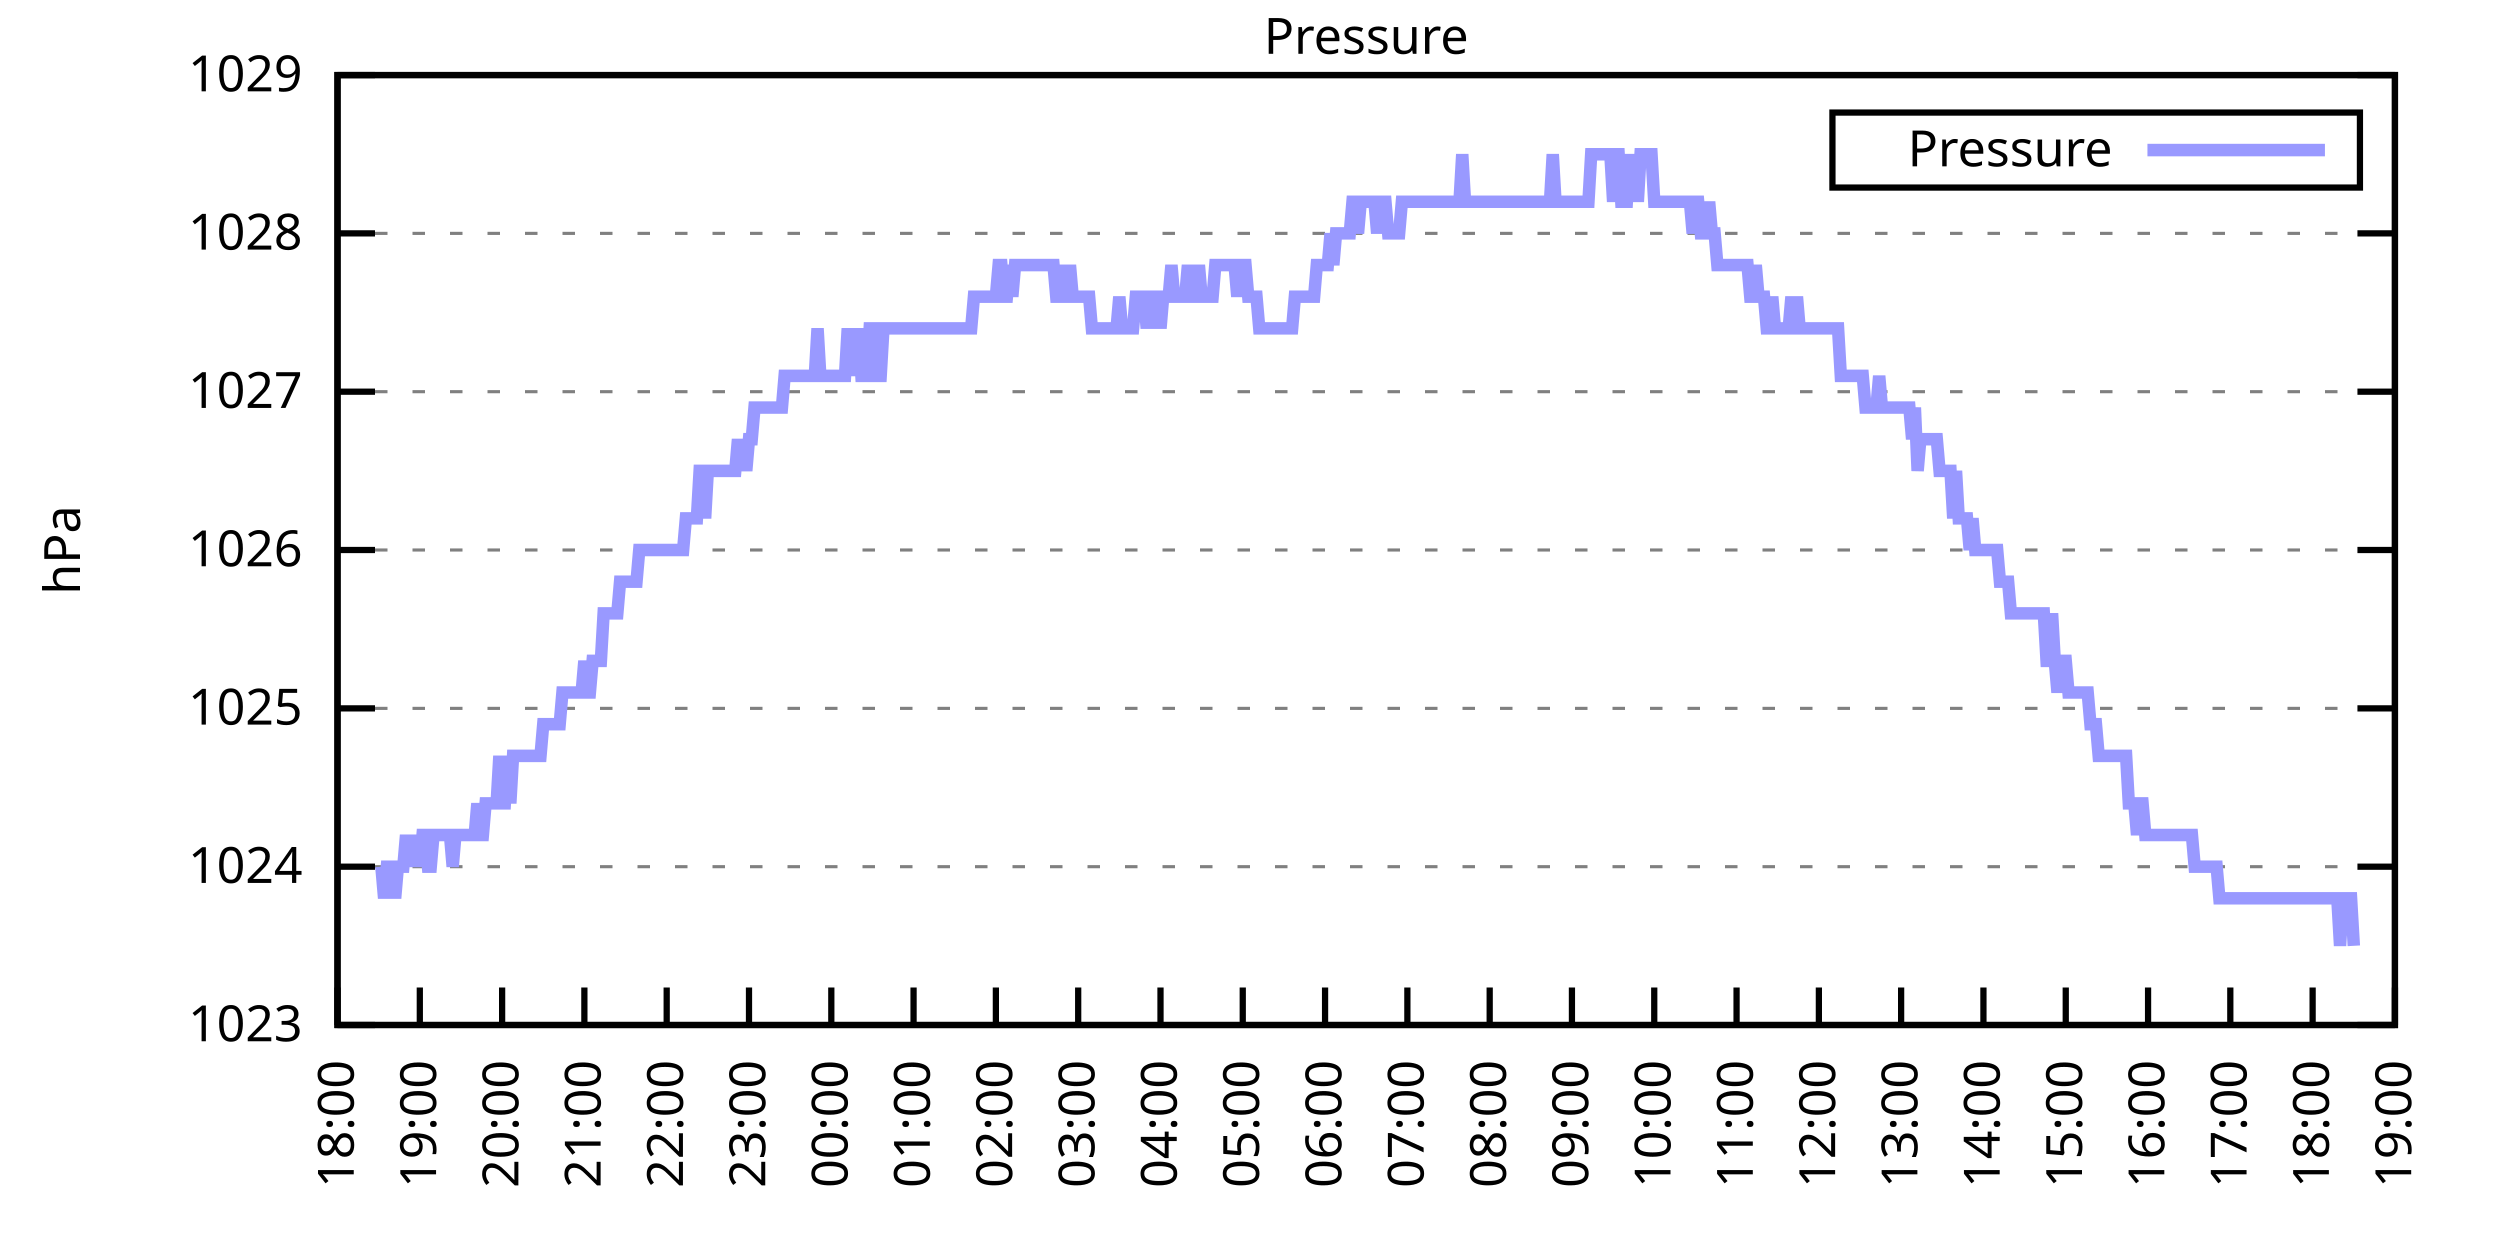
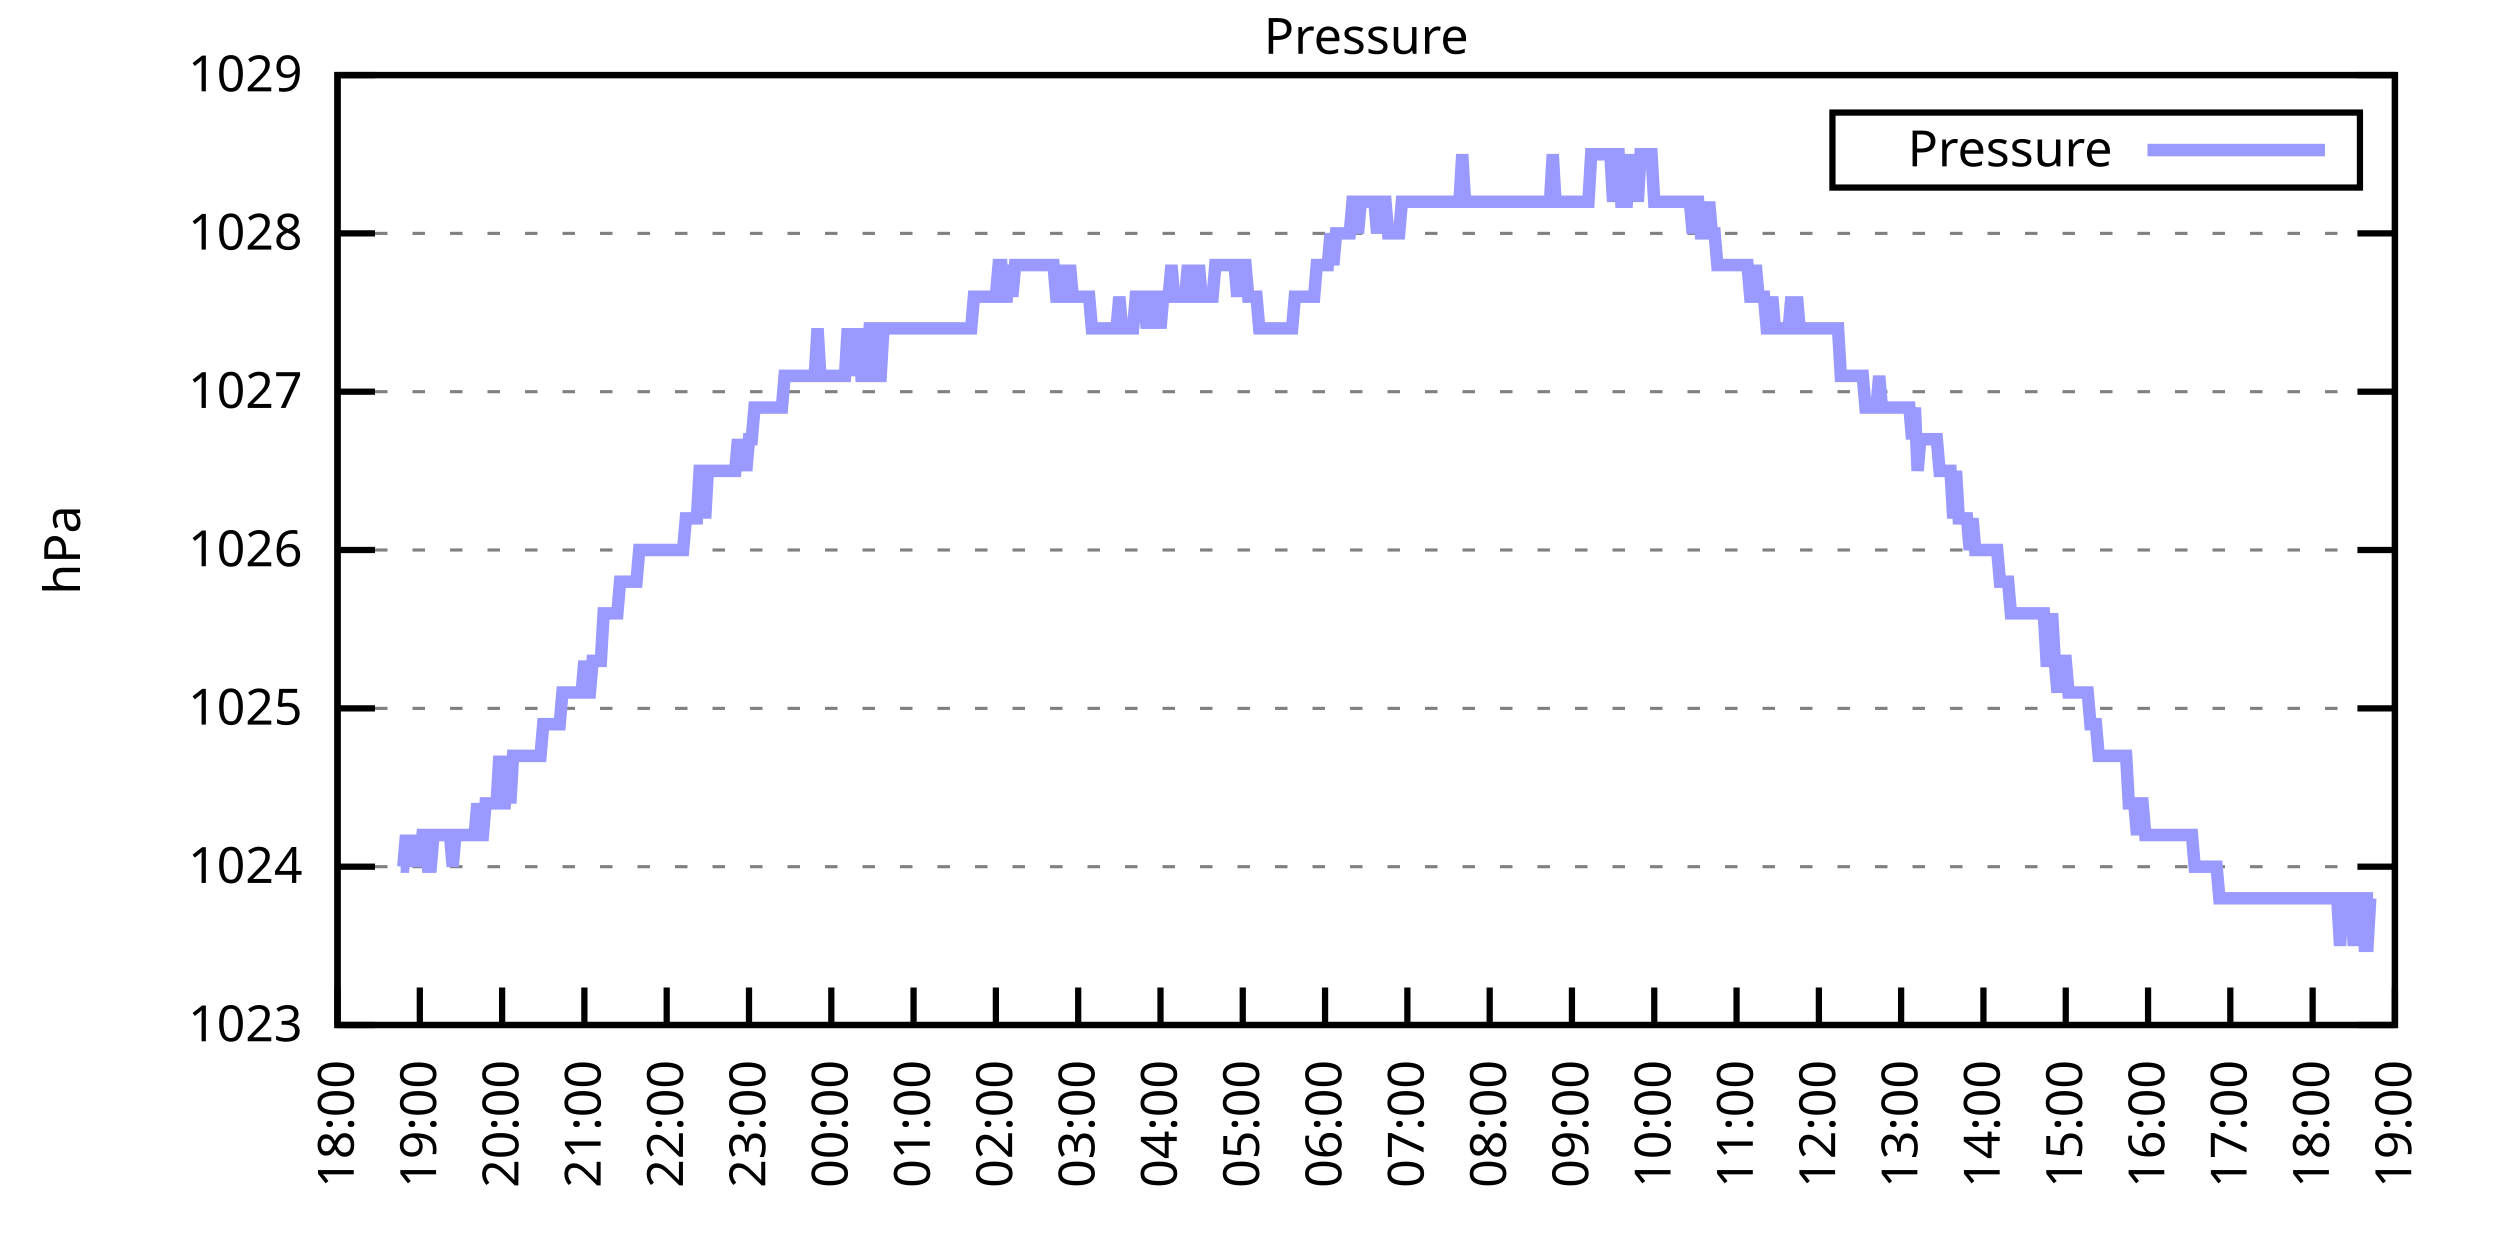
<svg xmlns="http://www.w3.org/2000/svg" xmlns:xlink="http://www.w3.org/1999/xlink" width="400" height="200" viewBox="0 0 400 200">
  <g id="gnuplot_canvas">
    <rect x="0" y="0" width="400" height="200" fill="none" />
    <defs>
      <circle id="gpDot" r="0.5" stroke-width="0.5" stroke="currentColor" />
      <path id="gpPt0" stroke-width="0.333" stroke="currentColor" d="M-1,0 h2 M0,-1 v2" />
      <path id="gpPt1" stroke-width="0.333" stroke="currentColor" d="M-1,-1 L1,1 M1,-1 L-1,1" />
      <path id="gpPt2" stroke-width="0.333" stroke="currentColor" d="M-1,0 L1,0 M0,-1 L0,1 M-1,-1 L1,1 M-1,1 L1,-1" />
      <rect id="gpPt3" stroke-width="0.333" stroke="currentColor" x="-1" y="-1" width="2" height="2" />
      <rect id="gpPt4" stroke-width="0.333" stroke="currentColor" fill="currentColor" x="-1" y="-1" width="2" height="2" />
      <circle id="gpPt5" stroke-width="0.333" stroke="currentColor" cx="0" cy="0" r="1" />
      <use xlink:href="#gpPt5" id="gpPt6" fill="currentColor" stroke="none" />
      <path id="gpPt7" stroke-width="0.333" stroke="currentColor" d="M0,-1.33 L-1.33,0.67 L1.33,0.67 z" />
      <use xlink:href="#gpPt7" id="gpPt8" fill="currentColor" stroke="none" />
      <use xlink:href="#gpPt7" id="gpPt9" stroke="currentColor" transform="rotate(180)" />
      <use xlink:href="#gpPt9" id="gpPt10" fill="currentColor" stroke="none" />
      <use xlink:href="#gpPt3" id="gpPt11" stroke="currentColor" transform="rotate(45)" />
      <use xlink:href="#gpPt11" id="gpPt12" fill="currentColor" stroke="none" />
      <path id="gpPt13" stroke-width="0.333" stroke="currentColor" d="M0,1.330 L1.265,0.411 L0.782,-1.067 L-0.782,-1.076 L-1.265,0.411 z" />
      <use xlink:href="#gpPt13" id="gpPt14" fill="currentColor" stroke="none" />
      <filter id="textbox" filterUnits="objectBoundingBox" x="0" y="0" height="1" width="1">
        <feFlood flood-color="white" flood-opacity="1" result="bgnd" />
        <feComposite in="SourceGraphic" in2="bgnd" operator="atop" />
      </filter>
      <filter id="greybox" filterUnits="objectBoundingBox" x="0" y="0" height="1" width="1">
        <feFlood flood-color="lightgrey" flood-opacity="1" result="grey" />
        <feComposite in="SourceGraphic" in2="grey" operator="atop" />
      </filter>
    </defs>
    <g fill="none" color="white" stroke="currentColor" stroke-width="1.00" stroke-linecap="butt" stroke-linejoin="miter">
</g>
    <g fill="none" color="black" stroke="currentColor" stroke-width="1.00" stroke-linecap="butt" stroke-linejoin="miter">
      <g stroke="none" shape-rendering="crispEdges">
        <polygon fill="rgb(255, 255, 255)" points="54.00,164.00 383.18,164.00 383.18,12.02 54.00,12.02 " />
      </g>
    </g>
    <g fill="none" color="black" stroke="currentColor" stroke-width="1.00" stroke-linecap="butt" stroke-linejoin="miter">
</g>
    <g fill="none" color="black" stroke="black" stroke-width="0.50" stroke-linecap="butt" stroke-linejoin="miter">
</g>
    <g fill="none" color="gray" stroke="currentColor" stroke-width="0.50" stroke-linecap="butt" stroke-linejoin="miter">
      <path stroke="gray" stroke-dasharray="2,4" class="gridline" d="M54.00,164.00 L383.19,164.00  " />
    </g>
    <g fill="none" color="gray" stroke="gray" stroke-width="1.00" stroke-linecap="butt" stroke-linejoin="miter">
</g>
    <g fill="none" color="black" stroke="currentColor" stroke-width="1.00" stroke-linecap="butt" stroke-linejoin="miter">
      <path stroke="black" d="M54.00,164.00 L60.00,164.00 M383.19,164.00 L377.19,164.00  " />
      <g transform="translate(48.40,166.60)" stroke="none" fill="black" font-family="Sans" font-size="8.00" text-anchor="end">
        <text>
          <tspan font-family="Sans"> 1023</tspan>
        </text>
      </g>
    </g>
    <g fill="none" color="black" stroke="currentColor" stroke-width="1.00" stroke-linecap="butt" stroke-linejoin="miter">
</g>
    <g fill="none" color="black" stroke="black" stroke-width="0.50" stroke-linecap="butt" stroke-linejoin="miter">
</g>
    <g fill="none" color="gray" stroke="currentColor" stroke-width="0.50" stroke-linecap="butt" stroke-linejoin="miter">
      <path stroke="gray" stroke-dasharray="2,4" class="gridline" d="M54.00,138.67 L383.19,138.67  " />
    </g>
    <g fill="none" color="gray" stroke="gray" stroke-width="1.00" stroke-linecap="butt" stroke-linejoin="miter">
</g>
    <g fill="none" color="black" stroke="currentColor" stroke-width="1.00" stroke-linecap="butt" stroke-linejoin="miter">
      <path stroke="black" d="M54.00,138.67 L60.00,138.67 M383.19,138.67 L377.19,138.67  " />
      <g transform="translate(48.40,141.27)" stroke="none" fill="black" font-family="Sans" font-size="8.00" text-anchor="end">
        <text>
          <tspan font-family="Sans"> 1024</tspan>
        </text>
      </g>
    </g>
    <g fill="none" color="black" stroke="currentColor" stroke-width="1.00" stroke-linecap="butt" stroke-linejoin="miter">
</g>
    <g fill="none" color="black" stroke="black" stroke-width="0.50" stroke-linecap="butt" stroke-linejoin="miter">
</g>
    <g fill="none" color="gray" stroke="currentColor" stroke-width="0.50" stroke-linecap="butt" stroke-linejoin="miter">
      <path stroke="gray" stroke-dasharray="2,4" class="gridline" d="M54.00,113.34 L383.19,113.34  " />
    </g>
    <g fill="none" color="gray" stroke="gray" stroke-width="1.00" stroke-linecap="butt" stroke-linejoin="miter">
</g>
    <g fill="none" color="black" stroke="currentColor" stroke-width="1.00" stroke-linecap="butt" stroke-linejoin="miter">
      <path stroke="black" d="M54.00,113.34 L60.00,113.34 M383.19,113.34 L377.19,113.34  " />
      <g transform="translate(48.40,115.94)" stroke="none" fill="black" font-family="Sans" font-size="8.00" text-anchor="end">
        <text>
          <tspan font-family="Sans"> 1025</tspan>
        </text>
      </g>
    </g>
    <g fill="none" color="black" stroke="currentColor" stroke-width="1.00" stroke-linecap="butt" stroke-linejoin="miter">
</g>
    <g fill="none" color="black" stroke="black" stroke-width="0.50" stroke-linecap="butt" stroke-linejoin="miter">
</g>
    <g fill="none" color="gray" stroke="currentColor" stroke-width="0.50" stroke-linecap="butt" stroke-linejoin="miter">
      <path stroke="gray" stroke-dasharray="2,4" class="gridline" d="M54.00,88.00 L383.19,88.00  " />
    </g>
    <g fill="none" color="gray" stroke="gray" stroke-width="1.00" stroke-linecap="butt" stroke-linejoin="miter">
</g>
    <g fill="none" color="black" stroke="currentColor" stroke-width="1.00" stroke-linecap="butt" stroke-linejoin="miter">
      <path stroke="black" d="M54.00,88.00 L60.00,88.00 M383.19,88.00 L377.19,88.00  " />
      <g transform="translate(48.40,90.60)" stroke="none" fill="black" font-family="Sans" font-size="8.00" text-anchor="end">
        <text>
          <tspan font-family="Sans"> 1026</tspan>
        </text>
      </g>
    </g>
    <g fill="none" color="black" stroke="currentColor" stroke-width="1.00" stroke-linecap="butt" stroke-linejoin="miter">
</g>
    <g fill="none" color="black" stroke="black" stroke-width="0.50" stroke-linecap="butt" stroke-linejoin="miter">
</g>
    <g fill="none" color="gray" stroke="currentColor" stroke-width="0.50" stroke-linecap="butt" stroke-linejoin="miter">
      <path stroke="gray" stroke-dasharray="2,4" class="gridline" d="M54.00,62.67 L383.19,62.67  " />
    </g>
    <g fill="none" color="gray" stroke="gray" stroke-width="1.00" stroke-linecap="butt" stroke-linejoin="miter">
</g>
    <g fill="none" color="black" stroke="currentColor" stroke-width="1.00" stroke-linecap="butt" stroke-linejoin="miter">
      <path stroke="black" d="M54.00,62.67 L60.00,62.67 M383.19,62.67 L377.19,62.67  " />
      <g transform="translate(48.40,65.27)" stroke="none" fill="black" font-family="Sans" font-size="8.00" text-anchor="end">
        <text>
          <tspan font-family="Sans"> 1027</tspan>
        </text>
      </g>
    </g>
    <g fill="none" color="black" stroke="currentColor" stroke-width="1.00" stroke-linecap="butt" stroke-linejoin="miter">
</g>
    <g fill="none" color="black" stroke="black" stroke-width="0.50" stroke-linecap="butt" stroke-linejoin="miter">
</g>
    <g fill="none" color="gray" stroke="currentColor" stroke-width="0.50" stroke-linecap="butt" stroke-linejoin="miter">
      <path stroke="gray" stroke-dasharray="2,4" class="gridline" d="M54.00,37.34 L383.19,37.34  " />
    </g>
    <g fill="none" color="gray" stroke="gray" stroke-width="1.00" stroke-linecap="butt" stroke-linejoin="miter">
</g>
    <g fill="none" color="black" stroke="currentColor" stroke-width="1.00" stroke-linecap="butt" stroke-linejoin="miter">
      <path stroke="black" d="M54.00,37.34 L60.00,37.34 M383.19,37.34 L377.19,37.34  " />
      <g transform="translate(48.40,39.94)" stroke="none" fill="black" font-family="Sans" font-size="8.00" text-anchor="end">
        <text>
          <tspan font-family="Sans"> 1028</tspan>
        </text>
      </g>
    </g>
    <g fill="none" color="black" stroke="currentColor" stroke-width="1.00" stroke-linecap="butt" stroke-linejoin="miter">
</g>
    <g fill="none" color="black" stroke="black" stroke-width="0.50" stroke-linecap="butt" stroke-linejoin="miter">
</g>
    <g fill="none" color="gray" stroke="currentColor" stroke-width="0.50" stroke-linecap="butt" stroke-linejoin="miter">
      <path stroke="gray" stroke-dasharray="2,4" class="gridline" d="M54.00,12.01 L383.19,12.01  " />
    </g>
    <g fill="none" color="gray" stroke="gray" stroke-width="1.00" stroke-linecap="butt" stroke-linejoin="miter">
</g>
    <g fill="none" color="black" stroke="currentColor" stroke-width="1.00" stroke-linecap="butt" stroke-linejoin="miter">
      <path stroke="black" d="M54.00,12.01 L60.00,12.01 M383.19,12.01 L377.19,12.01  " />
      <g transform="translate(48.40,14.61)" stroke="none" fill="black" font-family="Sans" font-size="8.00" text-anchor="end">
        <text>
          <tspan font-family="Sans"> 1029</tspan>
        </text>
      </g>
    </g>
    <g fill="none" color="black" stroke="currentColor" stroke-width="1.00" stroke-linecap="butt" stroke-linejoin="miter">
      <path stroke="black" d="M54.00,164.00 L54.00,158.00  " />
      <g transform="translate(56.60,169.60) rotate(270.00)" stroke="none" fill="black" font-family="Sans" font-size="8.00" text-anchor="end">
        <text>
          <tspan font-family="Sans">18:00</tspan>
        </text>
      </g>
    </g>
    <g fill="none" color="black" stroke="currentColor" stroke-width="1.00" stroke-linecap="butt" stroke-linejoin="miter">
      <path stroke="black" d="M67.17,164.00 L67.17,158.00  " />
      <g transform="translate(69.77,169.60) rotate(270.00)" stroke="none" fill="black" font-family="Sans" font-size="8.00" text-anchor="end">
        <text>
          <tspan font-family="Sans">19:00</tspan>
        </text>
      </g>
    </g>
    <g fill="none" color="black" stroke="currentColor" stroke-width="1.00" stroke-linecap="butt" stroke-linejoin="miter">
      <path stroke="black" d="M80.34,164.00 L80.34,158.00  " />
      <g transform="translate(82.94,169.60) rotate(270.00)" stroke="none" fill="black" font-family="Sans" font-size="8.00" text-anchor="end">
        <text>
          <tspan font-family="Sans">20:00</tspan>
        </text>
      </g>
    </g>
    <g fill="none" color="black" stroke="currentColor" stroke-width="1.00" stroke-linecap="butt" stroke-linejoin="miter">
      <path stroke="black" d="M93.50,164.00 L93.50,158.00  " />
      <g transform="translate(96.10,169.60) rotate(270.00)" stroke="none" fill="black" font-family="Sans" font-size="8.00" text-anchor="end">
        <text>
          <tspan font-family="Sans">21:00</tspan>
        </text>
      </g>
    </g>
    <g fill="none" color="black" stroke="currentColor" stroke-width="1.00" stroke-linecap="butt" stroke-linejoin="miter">
      <path stroke="black" d="M106.67,164.00 L106.67,158.00  " />
      <g transform="translate(109.27,169.60) rotate(270.00)" stroke="none" fill="black" font-family="Sans" font-size="8.00" text-anchor="end">
        <text>
          <tspan font-family="Sans">22:00</tspan>
        </text>
      </g>
    </g>
    <g fill="none" color="black" stroke="currentColor" stroke-width="1.00" stroke-linecap="butt" stroke-linejoin="miter">
      <path stroke="black" d="M119.84,164.00 L119.84,158.00  " />
      <g transform="translate(122.44,169.60) rotate(270.00)" stroke="none" fill="black" font-family="Sans" font-size="8.00" text-anchor="end">
        <text>
          <tspan font-family="Sans">23:00</tspan>
        </text>
      </g>
    </g>
    <g fill="none" color="black" stroke="currentColor" stroke-width="1.00" stroke-linecap="butt" stroke-linejoin="miter">
      <path stroke="black" d="M133.01,164.00 L133.01,158.00  " />
      <g transform="translate(135.61,169.60) rotate(270.00)" stroke="none" fill="black" font-family="Sans" font-size="8.00" text-anchor="end">
        <text>
          <tspan font-family="Sans">00:00</tspan>
        </text>
      </g>
    </g>
    <g fill="none" color="black" stroke="currentColor" stroke-width="1.00" stroke-linecap="butt" stroke-linejoin="miter">
      <path stroke="black" d="M146.17,164.00 L146.17,158.00  " />
      <g transform="translate(148.77,169.60) rotate(270.00)" stroke="none" fill="black" font-family="Sans" font-size="8.00" text-anchor="end">
        <text>
          <tspan font-family="Sans">01:00</tspan>
        </text>
      </g>
    </g>
    <g fill="none" color="black" stroke="currentColor" stroke-width="1.00" stroke-linecap="butt" stroke-linejoin="miter">
      <path stroke="black" d="M159.34,164.00 L159.34,158.00  " />
      <g transform="translate(161.94,169.60) rotate(270.00)" stroke="none" fill="black" font-family="Sans" font-size="8.00" text-anchor="end">
        <text>
          <tspan font-family="Sans">02:00</tspan>
        </text>
      </g>
    </g>
    <g fill="none" color="black" stroke="currentColor" stroke-width="1.00" stroke-linecap="butt" stroke-linejoin="miter">
      <path stroke="black" d="M172.51,164.00 L172.51,158.00  " />
      <g transform="translate(175.11,169.60) rotate(270.00)" stroke="none" fill="black" font-family="Sans" font-size="8.00" text-anchor="end">
        <text>
          <tspan font-family="Sans">03:00</tspan>
        </text>
      </g>
    </g>
    <g fill="none" color="black" stroke="currentColor" stroke-width="1.00" stroke-linecap="butt" stroke-linejoin="miter">
      <path stroke="black" d="M185.68,164.00 L185.68,158.00  " />
      <g transform="translate(188.28,169.60) rotate(270.00)" stroke="none" fill="black" font-family="Sans" font-size="8.00" text-anchor="end">
        <text>
          <tspan font-family="Sans">04:00</tspan>
        </text>
      </g>
    </g>
    <g fill="none" color="black" stroke="currentColor" stroke-width="1.00" stroke-linecap="butt" stroke-linejoin="miter">
      <path stroke="black" d="M198.84,164.00 L198.84,158.00  " />
      <g transform="translate(201.44,169.60) rotate(270.00)" stroke="none" fill="black" font-family="Sans" font-size="8.00" text-anchor="end">
        <text>
          <tspan font-family="Sans">05:00</tspan>
        </text>
      </g>
    </g>
    <g fill="none" color="black" stroke="currentColor" stroke-width="1.00" stroke-linecap="butt" stroke-linejoin="miter">
      <path stroke="black" d="M212.01,164.00 L212.01,158.00  " />
      <g transform="translate(214.61,169.60) rotate(270.00)" stroke="none" fill="black" font-family="Sans" font-size="8.00" text-anchor="end">
        <text>
          <tspan font-family="Sans">06:00</tspan>
        </text>
      </g>
    </g>
    <g fill="none" color="black" stroke="currentColor" stroke-width="1.00" stroke-linecap="butt" stroke-linejoin="miter">
      <path stroke="black" d="M225.18,164.00 L225.18,158.00  " />
      <g transform="translate(227.78,169.60) rotate(270.00)" stroke="none" fill="black" font-family="Sans" font-size="8.00" text-anchor="end">
        <text>
          <tspan font-family="Sans">07:00</tspan>
        </text>
      </g>
    </g>
    <g fill="none" color="black" stroke="currentColor" stroke-width="1.00" stroke-linecap="butt" stroke-linejoin="miter">
      <path stroke="black" d="M238.35,164.00 L238.35,158.00  " />
      <g transform="translate(240.95,169.60) rotate(270.00)" stroke="none" fill="black" font-family="Sans" font-size="8.00" text-anchor="end">
        <text>
          <tspan font-family="Sans">08:00</tspan>
        </text>
      </g>
    </g>
    <g fill="none" color="black" stroke="currentColor" stroke-width="1.00" stroke-linecap="butt" stroke-linejoin="miter">
      <path stroke="black" d="M251.51,164.00 L251.51,158.00  " />
      <g transform="translate(254.11,169.60) rotate(270.00)" stroke="none" fill="black" font-family="Sans" font-size="8.00" text-anchor="end">
        <text>
          <tspan font-family="Sans">09:00</tspan>
        </text>
      </g>
    </g>
    <g fill="none" color="black" stroke="currentColor" stroke-width="1.00" stroke-linecap="butt" stroke-linejoin="miter">
      <path stroke="black" d="M264.68,164.00 L264.68,158.00  " />
      <g transform="translate(267.28,169.60) rotate(270.00)" stroke="none" fill="black" font-family="Sans" font-size="8.00" text-anchor="end">
        <text>
          <tspan font-family="Sans">10:00</tspan>
        </text>
      </g>
    </g>
    <g fill="none" color="black" stroke="currentColor" stroke-width="1.00" stroke-linecap="butt" stroke-linejoin="miter">
      <path stroke="black" d="M277.85,164.00 L277.85,158.00  " />
      <g transform="translate(280.45,169.60) rotate(270.00)" stroke="none" fill="black" font-family="Sans" font-size="8.00" text-anchor="end">
        <text>
          <tspan font-family="Sans">11:00</tspan>
        </text>
      </g>
    </g>
    <g fill="none" color="black" stroke="currentColor" stroke-width="1.00" stroke-linecap="butt" stroke-linejoin="miter">
      <path stroke="black" d="M291.02,164.00 L291.02,158.00  " />
      <g transform="translate(293.62,169.60) rotate(270.00)" stroke="none" fill="black" font-family="Sans" font-size="8.00" text-anchor="end">
        <text>
          <tspan font-family="Sans">12:00</tspan>
        </text>
      </g>
    </g>
    <g fill="none" color="black" stroke="currentColor" stroke-width="1.00" stroke-linecap="butt" stroke-linejoin="miter">
      <path stroke="black" d="M304.18,164.00 L304.18,158.00  " />
      <g transform="translate(306.78,169.60) rotate(270.00)" stroke="none" fill="black" font-family="Sans" font-size="8.00" text-anchor="end">
        <text>
          <tspan font-family="Sans">13:00</tspan>
        </text>
      </g>
    </g>
    <g fill="none" color="black" stroke="currentColor" stroke-width="1.00" stroke-linecap="butt" stroke-linejoin="miter">
      <path stroke="black" d="M317.35,164.00 L317.35,158.00  " />
      <g transform="translate(319.95,169.60) rotate(270.00)" stroke="none" fill="black" font-family="Sans" font-size="8.00" text-anchor="end">
        <text>
          <tspan font-family="Sans">14:00</tspan>
        </text>
      </g>
    </g>
    <g fill="none" color="black" stroke="currentColor" stroke-width="1.00" stroke-linecap="butt" stroke-linejoin="miter">
      <path stroke="black" d="M330.52,164.00 L330.52,158.00  " />
      <g transform="translate(333.12,169.60) rotate(270.00)" stroke="none" fill="black" font-family="Sans" font-size="8.00" text-anchor="end">
        <text>
          <tspan font-family="Sans">15:00</tspan>
        </text>
      </g>
    </g>
    <g fill="none" color="black" stroke="currentColor" stroke-width="1.00" stroke-linecap="butt" stroke-linejoin="miter">
      <path stroke="black" d="M343.69,164.00 L343.69,158.00  " />
      <g transform="translate(346.29,169.60) rotate(270.00)" stroke="none" fill="black" font-family="Sans" font-size="8.00" text-anchor="end">
        <text>
          <tspan font-family="Sans">16:00</tspan>
        </text>
      </g>
    </g>
    <g fill="none" color="black" stroke="currentColor" stroke-width="1.00" stroke-linecap="butt" stroke-linejoin="miter">
      <path stroke="black" d="M356.85,164.00 L356.85,158.00  " />
      <g transform="translate(359.45,169.60) rotate(270.00)" stroke="none" fill="black" font-family="Sans" font-size="8.00" text-anchor="end">
        <text>
          <tspan font-family="Sans">17:00</tspan>
        </text>
      </g>
    </g>
    <g fill="none" color="black" stroke="currentColor" stroke-width="1.00" stroke-linecap="butt" stroke-linejoin="miter">
      <path stroke="black" d="M370.02,164.00 L370.02,158.00  " />
      <g transform="translate(372.62,169.60) rotate(270.00)" stroke="none" fill="black" font-family="Sans" font-size="8.00" text-anchor="end">
        <text>
          <tspan font-family="Sans">18:00</tspan>
        </text>
      </g>
    </g>
    <g fill="none" color="black" stroke="currentColor" stroke-width="1.00" stroke-linecap="butt" stroke-linejoin="miter">
      <path stroke="black" d="M383.19,164.00 L383.19,158.00  " />
      <g transform="translate(385.79,169.60) rotate(270.00)" stroke="none" fill="black" font-family="Sans" font-size="8.00" text-anchor="end">
        <text>
          <tspan font-family="Sans">19:00</tspan>
        </text>
      </g>
    </g>
    <g fill="none" color="black" stroke="currentColor" stroke-width="1.00" stroke-linecap="butt" stroke-linejoin="miter">
</g>
    <g fill="none" color="black" stroke="currentColor" stroke-width="1.00" stroke-linecap="butt" stroke-linejoin="miter">
      <path stroke="black" d="M54.00,12.01 L54.00,164.00 L383.19,164.00 L383.19,12.01 L54.00,12.01 Z  " />
    </g>
    <g fill="none" color="black" stroke="currentColor" stroke-width="1.00" stroke-linecap="butt" stroke-linejoin="miter">
</g>
    <g fill="none" color="black" stroke="currentColor" stroke-width="1.00" stroke-linecap="butt" stroke-linejoin="miter">
      <path stroke="black" d="M293.19,30.01 L293.19,18.01 L377.59,18.01 L377.59,30.01 L293.19,30.01 Z  " />
    </g>
    <g id="Pressure_plot_1">
      <g fill="none" color="white" stroke="black" stroke-width="2.00" stroke-linecap="butt" stroke-linejoin="miter">
</g>
      <g fill="none" color="black" stroke="currentColor" stroke-width="2.00" stroke-linecap="butt" stroke-linejoin="miter">
        <g transform="translate(337.99,26.61)" stroke="none" fill="black" font-family="Sans" font-size="8.00" text-anchor="end">
          <text>
            <tspan font-family="Sans">Pressure</tspan>
          </text>
        </g>
      </g>
      <g fill="none" color="black" stroke="currentColor" stroke-width="2.00" stroke-linecap="butt" stroke-linejoin="miter">
-         <path stroke="rgb(153, 153, 255)" d="M343.59,24.01 L371.99,24.01 M61.02,138.67 L61.46,143.73 L61.90,138.67 L62.34,138.67 L62.78,138.67 L63.22,143.73   L63.66,138.67 L64.10,138.67 L64.53,138.67 L64.97,133.60 L65.41,138.67 L65.85,133.60 L66.29,138.67 L66.73,133.60   L67.17,138.67 L67.61,133.60 L68.05,133.60 L68.48,138.67 L68.92,138.67 L69.36,133.60 L69.80,133.60 L70.24,133.60   L70.68,133.60 L71.12,133.60 L72.00,133.60 L72.43,138.67 L72.87,133.60 L73.31,133.60 L73.75,133.60 L74.19,133.60   L74.63,133.60 L75.07,133.60 L75.51,133.60 L75.95,133.60 L76.38,128.54 L76.82,133.60 L77.26,133.60 L77.70,128.54   L78.14,128.54 L78.58,128.54 L79.02,128.54 L79.46,128.54 L79.90,120.94 L80.34,128.54 L80.77,128.54 L81.21,120.94   L81.65,128.54 L82.09,120.94 L82.53,120.94 L82.97,120.94 L83.41,120.94 L83.85,120.94 L84.29,120.94 L84.72,120.94   L85.16,120.94 L85.60,120.94 L86.04,120.94 L86.48,120.94 L86.92,115.87 L87.36,115.87 L87.80,115.87 L88.24,115.87   L88.67,115.87 L89.11,115.87 L89.55,115.87 L89.99,110.80 L90.43,110.80 L90.87,110.80 L91.31,110.80 L91.75,110.80   L92.19,110.80 L92.62,110.80 L93.06,110.80 L93.50,105.74 L93.94,110.80 L94.38,110.80 L94.82,105.74 L95.26,105.74   L95.70,105.74 L96.14,105.74 L96.58,98.14 L97.01,98.14 L97.45,98.14 L97.89,98.14 L98.33,98.14 L98.77,98.14   L99.21,93.07 L99.65,93.07 L100.09,93.07 L100.53,93.07 L100.96,93.07 L101.40,93.07 L101.84,93.07 L102.28,88.00   L102.72,88.00 L103.16,88.00 L103.60,88.00 L104.04,88.00 L104.48,88.00 L104.91,88.00 L105.35,88.00 L105.79,88.00   L106.23,88.00 L106.67,88.00 L107.11,88.00 L107.55,88.00 L107.99,88.00 L108.43,88.00 L108.87,88.00 L109.30,88.00   L109.74,82.94 L110.18,82.94 L110.62,82.94 L111.06,82.94 L111.50,82.94 L111.94,75.34 L112.38,75.34 L112.82,82.94   L113.25,75.34 L113.69,75.34 L114.13,75.34 L114.57,75.34 L115.01,75.34 L115.45,75.34 L115.89,75.34 L116.33,75.34   L116.77,75.34 L117.20,75.34 L117.64,75.34 L118.08,70.27 L118.52,75.34 L118.96,70.27 L119.40,75.34 L119.84,70.27   L120.28,70.27 L120.72,65.21 L121.15,65.21 L121.59,65.21 L122.03,65.21 L122.47,65.21 L122.91,65.21 L123.35,65.21   L123.79,65.21 L124.23,65.21 L124.67,65.21 L125.11,65.21 L125.54,60.14 L125.98,60.14 L126.42,60.14 L126.86,60.14   L127.30,60.14 L127.74,60.14 L128.18,60.14 L128.62,60.14 L129.06,60.14 L129.49,60.14 L129.93,60.14 L130.37,60.14   L130.81,52.54 L131.25,60.14 L131.69,60.14 L132.13,60.14 L132.57,60.14 L133.01,60.14 L133.44,60.14 L133.88,60.14   L134.32,60.14 L134.76,60.14 L135.20,60.14 L135.64,52.54 L136.08,60.14 L136.52,52.54 L136.96,60.14 L137.39,52.54   L137.83,60.14 L138.27,60.14 L138.71,60.14 L139.15,52.54 L139.59,52.54 L140.03,52.54 L140.47,60.14 L140.91,60.14   L141.35,52.54 L141.78,52.54 L142.22,52.54 L142.66,52.54 L143.10,52.54 L143.54,52.54 L143.98,52.54 L144.42,52.54   L144.86,52.54 L145.30,52.54 L145.73,52.54 L146.17,52.54 L146.61,52.54 L147.05,52.54 L147.49,52.54 L147.93,52.54   L148.37,52.54 L148.81,52.54 L149.25,52.54 L149.68,52.54 L150.12,52.54 L150.56,52.54 L151.00,52.54 L151.44,52.54   L151.88,52.54 L152.32,52.54 L152.76,52.54 L153.20,52.54 L153.63,52.54 L154.07,52.54 L154.51,52.54 L154.95,52.54   L155.39,52.54 L155.83,47.47 L156.27,47.47 L156.71,47.47 L157.15,47.47 L157.59,47.47 L158.02,47.47 L158.46,47.47   L158.90,47.47 L159.34,47.47 L159.78,42.41 L160.22,42.41 L160.66,47.47 L161.10,47.47 L161.54,42.41 L161.97,47.47   L162.41,42.41 L162.85,42.41 L163.29,42.41 L163.73,42.41 L164.17,42.41 L164.61,42.41 L165.05,42.41 L165.49,42.41   L165.92,42.41 L166.36,42.41 L166.80,42.41 L167.24,42.41 L167.68,42.41 L168.12,42.41 L168.56,42.41 L169.00,47.47   L169.44,47.47 L169.87,42.41 L170.31,47.47 L170.75,47.47 L171.19,42.41 L171.63,47.47 L172.07,47.47 L172.51,47.47   L172.95,47.47 L173.39,47.47 L173.83,47.47 L174.26,47.47 L174.70,52.54 L175.14,52.54 L175.58,52.54 L176.02,52.54   L176.46,52.54 L176.90,52.54 L177.34,52.54 L177.78,52.54 L178.21,52.54 L178.65,52.54 L179.09,47.47 L179.53,52.54   L179.97,52.54 L180.41,52.54 L180.85,52.54 L181.29,52.54 L181.73,47.47 L182.16,47.47 L182.60,47.47 L183.04,47.47   L183.48,52.54 L183.92,47.47 L184.36,52.54 L184.80,47.47 L185.24,47.47 L185.68,52.54 L186.11,47.47 L186.55,47.47   L186.99,47.47 L187.43,42.41 L187.87,47.47 L188.31,47.47 L188.75,47.47 L189.19,47.47 L189.63,47.47 L190.07,42.41   L190.50,47.47 L190.94,47.47 L191.38,47.47 L191.82,42.41 L192.26,47.47 L192.70,47.47 L193.14,47.47 L193.58,47.47   L194.02,47.47 L194.45,42.41 L194.89,42.41 L195.33,42.41 L195.77,42.41 L196.21,42.41 L196.65,42.41 L197.09,42.41   L197.53,42.41 L197.97,47.47 L198.40,42.41 L198.84,42.41 L199.28,42.41 L199.72,47.47 L200.16,47.47 L200.60,47.47   L201.04,47.47 L201.48,52.54 L201.92,52.54 L202.35,52.54 L202.79,52.54 L203.23,52.54 L203.67,52.54 L204.11,52.54   L204.55,52.54 L204.99,52.54 L205.43,52.54 L205.87,52.54 L206.31,52.54 L206.74,52.54 L207.18,47.47 L207.62,47.47   L208.06,47.47 L208.50,47.47 L208.94,47.47 L209.38,47.47 L209.82,47.47 L210.26,47.47 L210.69,42.41 L211.13,42.41   L211.57,42.41 L212.01,42.41 L212.45,42.41 L212.89,37.34 L213.33,42.41 L213.77,37.34 L214.21,37.34 L214.64,37.34   L215.08,37.34 L215.52,37.34 L215.96,37.34 L216.40,32.28 L216.84,32.28 L217.28,37.34 L217.72,32.28 L218.16,32.28   L218.60,32.28 L219.03,32.28 L219.47,32.28 L219.91,32.28 L220.35,37.34 L220.79,32.28 L221.23,32.28 L221.67,32.28   L222.11,37.34 L222.55,37.34 L222.98,37.34 L223.42,37.34 L223.86,37.34 L224.30,32.28 L224.74,32.28 L225.18,32.28   L225.62,32.28 L226.06,32.28 L226.50,32.28 L226.93,32.28 L227.37,32.28 L227.81,32.28 L228.25,32.28 L228.69,32.28   L229.13,32.28 L229.57,32.28 L230.01,32.28 L230.45,32.28 L230.88,32.28 L231.32,32.28 L231.76,32.28 L232.20,32.28   L232.64,32.28 L233.08,32.28 L233.52,32.28 L233.96,24.68 L234.40,32.28 L234.84,32.28 L235.27,32.28 L235.71,32.28   L236.15,32.28 L236.59,32.28 L237.03,32.28 L237.47,32.28 L237.91,32.28 L238.35,32.28 L238.79,32.28 L239.22,32.28   L239.66,32.28 L240.10,32.28 L240.54,32.28 L240.98,32.28 L241.42,32.28 L241.86,32.28 L242.30,32.28 L242.74,32.28   L243.17,32.28 L243.61,32.28 L244.05,32.28 L244.49,32.28 L244.93,32.28 L245.37,32.28 L245.81,32.28 L246.25,32.28   L246.69,32.28 L247.12,32.28 L247.56,32.28 L248.00,32.28 L248.44,24.68 L248.88,32.28 L249.32,32.28 L249.76,32.28   L250.20,32.28 L250.64,32.28 L251.08,32.28 L251.51,32.28 L251.95,32.28 L252.39,32.28 L252.83,32.28 L253.27,32.28   L253.71,32.28 L254.15,32.28 L254.59,24.68 L255.03,24.68 L255.46,24.68 L255.90,24.68 L256.34,24.68 L256.78,24.68   L257.22,24.68 L257.66,24.68 L258.10,32.28 L258.54,24.68 L258.98,24.68 L259.41,32.28 L259.85,32.28 L260.29,32.28   L260.73,24.68 L261.17,32.28 L261.61,24.68 L262.05,32.28 L262.49,24.68 L262.93,24.68 L263.36,24.68 L263.80,24.68   L264.24,24.68 L264.68,32.28 L265.12,32.28 L265.56,32.28 L266.00,32.28 L266.44,32.28 L266.88,32.28 L267.32,32.28   L267.75,32.28 L268.19,32.28 L268.63,32.28 L269.07,32.28 L269.51,32.28 L269.95,32.28 L270.39,32.28 L270.83,37.34   L271.27,32.28 L271.70,32.28 L272.14,37.34 L272.58,37.34 L273.02,37.34 L273.46,32.28 L273.90,37.34 L274.34,37.34   L274.78,42.41 L275.22,42.41 L275.65,42.41 L276.09,42.41 L276.53,42.41 L276.97,42.41 L277.41,42.41 L277.85,42.41   L278.29,42.41 L278.73,42.41 L279.17,42.41 L279.60,42.41 L280.04,47.47 L280.48,47.47 L280.92,42.41 L281.36,47.47   L281.80,47.47 L282.24,47.47 L282.68,52.54 L283.12,52.54 L283.56,47.47 L283.99,52.54 L284.43,52.54 L284.87,52.54   L285.31,52.54 L285.75,52.54 L286.19,52.54 L286.63,47.47 L287.07,52.54 L287.51,47.47 L287.94,52.54 L288.38,52.54   L288.82,52.54 L289.26,52.54 L289.70,52.54 L290.14,52.54 L290.58,52.54 L291.02,52.54 L291.46,52.54 L291.89,52.54   L292.33,52.54 L292.77,52.54 L293.21,52.54 L293.65,52.54 L294.09,52.54 L294.53,60.14 L294.97,60.14 L295.41,60.14   L295.84,60.14 L296.28,60.14 L296.72,60.14 L297.16,60.14 L297.60,60.14 L298.04,60.14 L298.48,65.21 L298.92,65.21   L299.36,65.21 L299.80,65.21 L300.23,65.21 L300.67,60.14 L301.11,65.21 L301.55,65.21 L301.99,65.21 L302.43,65.21   L302.87,65.21 L303.31,65.21 L303.75,65.21 L304.18,65.21 L304.62,65.21 L305.06,65.21 L305.50,65.21 L305.94,70.27   L306.38,65.21 L306.82,75.34 L307.26,70.27 L307.70,70.27 L308.13,70.27 L308.57,70.27 L309.01,70.27 L309.45,70.27   L309.89,70.27 L310.33,75.34 L310.77,75.34 L311.21,75.34 L311.65,75.34 L312.08,75.34 L312.52,82.94 L312.96,75.34   L313.40,82.94 L313.84,82.94 L314.28,82.94 L314.72,82.94 L315.16,88.00 L315.60,82.94 L316.04,88.00 L316.47,88.00   L316.91,88.00 L317.35,88.00 L317.79,88.00 L318.23,88.00 L318.67,88.00 L319.11,88.00 L319.55,88.00 L319.99,93.07   L320.42,93.07 L320.86,93.07 L321.30,93.07 L321.74,98.14 L322.18,98.14 L322.62,98.14 L323.06,98.14 L323.50,98.14   L323.94,98.14 L324.37,98.14 L324.81,98.14 L325.25,98.14 L325.69,98.14 L326.13,98.14 L326.57,98.14 L327.01,98.14   L327.45,105.74 L327.89,105.74 L328.33,98.14 L328.76,105.74 L329.20,110.80 L329.64,105.74 L330.08,105.74 L330.52,105.74   L330.96,110.80 L331.40,110.80 L331.84,110.80 L332.28,110.80 L332.71,110.80 L333.15,110.80 L333.59,110.80 L334.03,110.80   L334.47,115.87 L334.91,115.87 L335.35,115.87 L335.79,120.94 L336.23,120.94 L336.66,120.94 L337.10,120.94 L337.54,120.94   L337.98,120.94 L338.42,120.94 L338.86,120.94 L339.30,120.94 L339.74,120.94 L340.18,120.94 L340.61,128.54 L341.05,128.54   L341.49,128.54 L341.93,133.60 L342.37,128.54 L342.81,128.54 L343.25,133.60 L343.69,133.60 L344.13,133.60 L344.57,133.60   L345.00,133.60 L345.44,133.60 L345.88,133.60 L346.32,133.60 L346.76,133.60 L347.20,133.60 L347.64,133.60 L348.08,133.60   L348.52,133.60 L348.95,133.60 L349.39,133.60 L349.83,133.60 L350.27,133.60 L350.71,133.60 L351.15,138.67 L351.59,138.67   L352.03,138.67 L352.47,138.67 L352.90,138.67 L353.34,138.67 L353.78,138.67 L354.22,138.67 L354.66,138.67 L355.10,143.73   L355.54,143.73 L355.98,143.73 L356.42,143.73 L356.85,143.73 L357.29,143.73 L357.73,143.73 L358.17,143.73 L358.61,143.73   L359.05,143.73 L359.49,143.73 L359.93,143.73 L360.37,143.73 L360.81,143.73 L361.24,143.73 L361.68,143.73 L362.12,143.73   L362.56,143.73 L363.00,143.73 L363.44,143.73 L363.88,143.73 L364.32,143.73 L364.76,143.73 L365.19,143.73 L365.63,143.73   L366.07,143.73 L366.51,143.73 L366.95,143.73 L367.39,143.73 L367.83,143.73 L368.27,143.73 L368.71,143.73 L369.14,143.73   L369.58,143.73 L370.02,143.73 L370.46,143.73 L370.90,143.73 L371.34,143.73 L371.78,143.73 L372.22,143.73 L372.66,143.73   L373.09,143.73 L373.53,143.73 L373.97,143.73 L374.41,151.33 L374.85,143.73 L375.29,143.73 L375.73,143.73 L376.17,143.73   L376.61,151.33  " />
+         <path stroke="rgb(153, 153, 255)" d="M343.59,24.01 L371.99,24.01 M64.10,138.67 L64.53,138.67 L64.97,133.60 L65.41,138.67 L65.85,133.60 L66.29,138.67   L66.73,133.60 L67.17,138.67 L67.61,133.60 L68.05,133.60 L68.48,138.67 L68.92,138.67 L69.36,133.60 L69.80,133.60   L70.24,133.60 L70.68,133.60 L71.12,133.60 L72.00,133.60 L72.43,138.67 L72.87,133.60 L73.31,133.60 L73.75,133.60   L74.19,133.60 L74.63,133.60 L75.07,133.60 L75.51,133.60 L75.95,133.60 L76.38,128.54 L76.82,133.60 L77.26,133.60   L77.70,128.54 L78.14,128.54 L78.58,128.54 L79.02,128.54 L79.46,128.54 L79.90,120.94 L80.34,128.54 L80.77,128.54   L81.21,120.94 L81.65,128.54 L82.09,120.94 L82.53,120.94 L82.97,120.94 L83.41,120.94 L83.85,120.94 L84.29,120.94   L84.72,120.94 L85.16,120.94 L85.60,120.94 L86.04,120.94 L86.48,120.94 L86.92,115.87 L87.36,115.87 L87.80,115.87   L88.24,115.87 L88.67,115.87 L89.11,115.87 L89.55,115.87 L89.99,110.80 L90.43,110.80 L90.87,110.80 L91.31,110.80   L91.75,110.80 L92.19,110.80 L92.62,110.80 L93.06,110.80 L93.50,105.74 L93.94,110.80 L94.38,110.80 L94.82,105.74   L95.26,105.74 L95.70,105.74 L96.14,105.74 L96.58,98.14 L97.01,98.14 L97.45,98.14 L97.89,98.14 L98.33,98.14   L98.77,98.14 L99.21,93.07 L99.65,93.07 L100.09,93.07 L100.53,93.07 L100.96,93.07 L101.40,93.07 L101.84,93.07   L102.28,88.00 L102.72,88.00 L103.16,88.00 L103.60,88.00 L104.04,88.00 L104.48,88.00 L104.91,88.00 L105.35,88.00   L105.79,88.00 L106.23,88.00 L106.67,88.00 L107.11,88.00 L107.55,88.00 L107.99,88.00 L108.43,88.00 L108.87,88.00   L109.30,88.00 L109.74,82.94 L110.18,82.94 L110.62,82.94 L111.06,82.94 L111.50,82.94 L111.94,75.34 L112.38,75.34   L112.82,82.94 L113.25,75.34 L113.69,75.34 L114.13,75.34 L114.57,75.34 L115.01,75.34 L115.45,75.34 L115.89,75.34   L116.33,75.34 L116.77,75.34 L117.20,75.34 L117.64,75.34 L118.08,70.27 L118.52,75.34 L118.96,70.27 L119.40,75.34   L119.84,70.27 L120.28,70.27 L120.72,65.21 L121.15,65.21 L121.59,65.21 L122.03,65.21 L122.47,65.21 L122.91,65.21   L123.35,65.21 L123.79,65.21 L124.23,65.21 L124.67,65.21 L125.11,65.21 L125.54,60.14 L125.98,60.14 L126.42,60.14   L126.86,60.14 L127.30,60.14 L127.74,60.14 L128.18,60.14 L128.62,60.14 L129.06,60.14 L129.49,60.14 L129.93,60.14   L130.37,60.14 L130.81,52.54 L131.25,60.14 L131.69,60.14 L132.13,60.14 L132.57,60.14 L133.01,60.14 L133.44,60.14   L133.88,60.14 L134.32,60.14 L134.76,60.14 L135.20,60.14 L135.64,52.54 L136.08,60.14 L136.52,52.54 L136.96,60.14   L137.39,52.54 L137.83,60.14 L138.27,60.14 L138.71,60.14 L139.15,52.54 L139.59,52.54 L140.03,52.54 L140.47,60.14   L140.91,60.14 L141.35,52.54 L141.78,52.54 L142.22,52.54 L142.66,52.54 L143.10,52.54 L143.54,52.54 L143.98,52.54   L144.42,52.54 L144.86,52.54 L145.30,52.54 L145.73,52.54 L146.17,52.54 L146.61,52.54 L147.05,52.54 L147.49,52.54   L147.93,52.54 L148.37,52.54 L148.81,52.54 L149.25,52.54 L149.68,52.54 L150.12,52.54 L150.56,52.54 L151.00,52.54   L151.44,52.54 L151.88,52.54 L152.32,52.54 L152.76,52.54 L153.20,52.54 L153.63,52.54 L154.07,52.54 L154.51,52.54   L154.95,52.54 L155.39,52.54 L155.83,47.47 L156.27,47.47 L156.71,47.47 L157.15,47.47 L157.59,47.47 L158.02,47.47   L158.46,47.47 L158.90,47.47 L159.34,47.47 L159.78,42.41 L160.22,42.41 L160.66,47.47 L161.10,47.47 L161.54,42.41   L161.97,47.47 L162.41,42.41 L162.85,42.41 L163.29,42.41 L163.73,42.41 L164.17,42.41 L164.61,42.41 L165.05,42.41   L165.49,42.41 L165.92,42.41 L166.36,42.41 L166.80,42.41 L167.24,42.41 L167.68,42.41 L168.12,42.41 L168.56,42.41   L169.00,47.47 L169.44,47.47 L169.87,42.41 L170.31,47.47 L170.75,47.47 L171.19,42.41 L171.63,47.47 L172.07,47.47   L172.51,47.47 L172.95,47.47 L173.39,47.47 L173.83,47.47 L174.26,47.47 L174.70,52.54 L175.14,52.54 L175.58,52.54   L176.02,52.54 L176.46,52.54 L176.90,52.54 L177.34,52.54 L177.78,52.54 L178.21,52.54 L178.65,52.54 L179.09,47.47   L179.53,52.54 L179.97,52.54 L180.41,52.54 L180.85,52.54 L181.29,52.54 L181.73,47.47 L182.16,47.47 L182.60,47.47   L183.04,47.47 L183.48,52.54 L183.92,47.47 L184.36,52.54 L184.80,47.47 L185.24,47.47 L185.68,52.54 L186.11,47.47   L186.55,47.47 L186.99,47.47 L187.43,42.41 L187.87,47.47 L188.31,47.47 L188.75,47.47 L189.19,47.47 L189.63,47.47   L190.07,42.41 L190.50,47.47 L190.94,47.47 L191.38,47.47 L191.82,42.41 L192.26,47.47 L192.70,47.47 L193.14,47.47   L193.58,47.47 L194.02,47.47 L194.45,42.41 L194.89,42.41 L195.33,42.41 L195.77,42.41 L196.21,42.41 L196.65,42.41   L197.09,42.41 L197.53,42.41 L197.97,47.47 L198.40,42.41 L198.84,42.41 L199.28,42.41 L199.72,47.47 L200.16,47.47   L200.60,47.47 L201.04,47.47 L201.48,52.54 L201.92,52.54 L202.35,52.54 L202.79,52.54 L203.23,52.54 L203.67,52.54   L204.11,52.54 L204.55,52.54 L204.99,52.54 L205.43,52.54 L205.87,52.54 L206.31,52.54 L206.74,52.54 L207.18,47.47   L207.62,47.47 L208.06,47.47 L208.50,47.47 L208.94,47.47 L209.38,47.47 L209.82,47.47 L210.26,47.47 L210.69,42.41   L211.13,42.41 L211.57,42.41 L212.01,42.41 L212.45,42.41 L212.89,37.34 L213.33,42.41 L213.77,37.34 L214.21,37.34   L214.64,37.34 L215.08,37.34 L215.52,37.34 L215.96,37.34 L216.40,32.28 L216.84,32.28 L217.28,37.34 L217.72,32.28   L218.16,32.28 L218.60,32.28 L219.03,32.28 L219.47,32.28 L219.91,32.28 L220.35,37.34 L220.79,32.28 L221.23,32.28   L221.67,32.28 L222.11,37.34 L222.55,37.34 L222.98,37.34 L223.42,37.34 L223.86,37.34 L224.30,32.28 L224.74,32.28   L225.18,32.28 L225.62,32.28 L226.06,32.28 L226.50,32.28 L226.93,32.28 L227.37,32.28 L227.81,32.28 L228.25,32.28   L228.69,32.28 L229.13,32.28 L229.57,32.28 L230.01,32.28 L230.45,32.28 L230.88,32.28 L231.32,32.28 L231.76,32.28   L232.20,32.28 L232.64,32.28 L233.08,32.28 L233.52,32.28 L233.96,24.68 L234.40,32.28 L234.84,32.28 L235.27,32.28   L235.71,32.28 L236.15,32.28 L236.59,32.28 L237.03,32.28 L237.47,32.28 L237.91,32.28 L238.35,32.28 L238.79,32.28   L239.22,32.28 L239.66,32.28 L240.10,32.28 L240.54,32.28 L240.98,32.28 L241.42,32.28 L241.86,32.28 L242.30,32.28   L242.74,32.28 L243.17,32.28 L243.61,32.28 L244.05,32.28 L244.49,32.28 L244.93,32.28 L245.37,32.28 L245.81,32.28   L246.25,32.28 L246.69,32.28 L247.12,32.28 L247.56,32.28 L248.00,32.28 L248.44,24.68 L248.88,32.28 L249.32,32.28   L249.76,32.28 L250.20,32.28 L250.64,32.28 L251.08,32.28 L251.51,32.28 L251.95,32.28 L252.39,32.28 L252.83,32.28   L253.27,32.28 L253.71,32.28 L254.15,32.28 L254.59,24.68 L255.03,24.68 L255.46,24.68 L255.90,24.68 L256.34,24.68   L256.78,24.68 L257.22,24.68 L257.66,24.68 L258.10,32.28 L258.54,24.68 L258.98,24.68 L259.41,32.28 L259.85,32.28   L260.29,32.28 L260.73,24.68 L261.17,32.28 L261.61,24.68 L262.05,32.28 L262.49,24.68 L262.93,24.68 L263.36,24.68   L263.80,24.68 L264.24,24.68 L264.68,32.28 L265.12,32.28 L265.56,32.28 L266.00,32.28 L266.44,32.28 L266.88,32.28   L267.32,32.28 L267.75,32.28 L268.19,32.28 L268.63,32.28 L269.07,32.28 L269.51,32.28 L269.95,32.28 L270.39,32.28   L270.83,37.34 L271.27,32.28 L271.70,32.28 L272.14,37.34 L272.58,37.34 L273.02,37.34 L273.46,32.28 L273.90,37.34   L274.34,37.34 L274.78,42.41 L275.22,42.41 L275.65,42.41 L276.09,42.41 L276.53,42.41 L276.97,42.41 L277.41,42.41   L277.85,42.41 L278.29,42.41 L278.73,42.41 L279.17,42.41 L279.60,42.41 L280.04,47.47 L280.48,47.47 L280.92,42.41   L281.36,47.47 L281.80,47.47 L282.24,47.47 L282.68,52.54 L283.12,52.54 L283.56,47.47 L283.99,52.54 L284.43,52.54   L284.87,52.54 L285.31,52.54 L285.75,52.54 L286.19,52.54 L286.63,47.47 L287.07,52.54 L287.51,47.47 L287.94,52.54   L288.38,52.54 L288.82,52.54 L289.26,52.54 L289.70,52.54 L290.14,52.54 L290.58,52.54 L291.02,52.54 L291.46,52.54   L291.89,52.54 L292.33,52.54 L292.77,52.54 L293.21,52.54 L293.65,52.54 L294.09,52.54 L294.53,60.14 L294.97,60.14   L295.41,60.14 L295.84,60.14 L296.28,60.14 L296.72,60.14 L297.16,60.14 L297.60,60.14 L298.04,60.14 L298.48,65.21   L298.92,65.21 L299.36,65.21 L299.80,65.21 L300.23,65.21 L300.67,60.14 L301.11,65.21 L301.55,65.21 L301.99,65.21   L302.43,65.21 L302.87,65.21 L303.31,65.21 L303.75,65.21 L304.18,65.21 L304.62,65.21 L305.06,65.21 L305.50,65.21   L305.94,70.27 L306.38,65.21 L306.82,75.34 L307.26,70.27 L307.70,70.27 L308.13,70.27 L308.57,70.27 L309.01,70.27   L309.45,70.27 L309.89,70.27 L310.33,75.34 L310.77,75.34 L311.21,75.34 L311.65,75.34 L312.08,75.34 L312.52,82.94   L312.96,75.34 L313.40,82.94 L313.84,82.94 L314.28,82.94 L314.72,82.94 L315.16,88.00 L315.60,82.94 L316.04,88.00   L316.47,88.00 L316.91,88.00 L317.35,88.00 L317.79,88.00 L318.23,88.00 L318.67,88.00 L319.11,88.00 L319.55,88.00   L319.99,93.07 L320.42,93.07 L320.86,93.07 L321.30,93.07 L321.74,98.14 L322.18,98.14 L322.62,98.14 L323.06,98.14   L323.50,98.14 L323.94,98.14 L324.37,98.14 L324.81,98.14 L325.25,98.14 L325.69,98.14 L326.13,98.14 L326.57,98.14   L327.01,98.14 L327.45,105.74 L327.89,105.74 L328.33,98.14 L328.76,105.74 L329.20,110.80 L329.64,105.74 L330.08,105.74   L330.52,105.74 L330.96,110.80 L331.40,110.80 L331.84,110.80 L332.28,110.80 L332.71,110.80 L333.15,110.80 L333.59,110.80   L334.03,110.80 L334.47,115.87 L334.91,115.87 L335.35,115.87 L335.79,120.94 L336.23,120.94 L336.66,120.94 L337.10,120.94   L337.54,120.94 L337.98,120.94 L338.42,120.94 L338.86,120.94 L339.30,120.94 L339.74,120.94 L340.18,120.94 L340.61,128.54   L341.05,128.54 L341.49,128.54 L341.93,133.60 L342.37,128.54 L342.81,128.54 L343.25,133.60 L343.69,133.60 L344.13,133.60   L344.57,133.60 L345.00,133.60 L345.44,133.60 L345.88,133.60 L346.32,133.60 L346.76,133.60 L347.20,133.60 L347.64,133.60   L348.08,133.60 L348.52,133.60 L348.95,133.60 L349.39,133.60 L349.83,133.60 L350.27,133.60 L350.71,133.60 L351.15,138.67   L351.59,138.67 L352.03,138.67 L352.47,138.67 L352.90,138.67 L353.34,138.67 L353.78,138.67 L354.22,138.67 L354.66,138.67   L355.10,143.73 L355.54,143.73 L355.98,143.73 L356.42,143.73 L356.85,143.73 L357.29,143.73 L357.73,143.73 L358.17,143.73   L358.61,143.73 L359.05,143.73 L359.49,143.73 L359.93,143.73 L360.37,143.73 L360.81,143.73 L361.24,143.73 L361.68,143.73   L362.12,143.73 L362.56,143.73 L363.00,143.73 L363.44,143.73 L363.88,143.73 L364.32,143.73 L364.76,143.73 L365.19,143.73   L365.63,143.73 L366.07,143.73 L366.51,143.73 L366.95,143.73 L367.39,143.73 L367.83,143.73 L368.27,143.73 L368.71,143.73   L369.14,143.73 L369.58,143.73 L370.02,143.73 L370.46,143.73 L370.90,143.73 L371.34,143.73 L371.78,143.73 L372.22,143.73   L372.66,143.73 L373.09,143.73 L373.53,143.73 L373.97,143.73 L374.41,151.33 L374.85,143.73 L375.29,143.73 L375.73,143.73   L376.17,143.73 L376.61,151.33 L377.05,143.73 L377.48,143.73 L377.92,143.73 L378.36,151.33 L378.80,151.33 L379.24,143.73   L379.68,143.73  " />
      </g>
    </g>
    <g fill="none" color="black" stroke="currentColor" stroke-width="2.00" stroke-linecap="butt" stroke-linejoin="miter">
</g>
    <g fill="none" color="black" stroke="black" stroke-width="1.00" stroke-linecap="butt" stroke-linejoin="miter">
</g>
    <g fill="none" color="black" stroke="currentColor" stroke-width="1.00" stroke-linecap="butt" stroke-linejoin="miter">
      <path stroke="black" d="M54.00,12.01 L54.00,164.00 L383.19,164.00 L383.19,12.01 L54.00,12.01 Z  " />
      <g transform="translate(12.80,88.01) rotate(270.00)" stroke="none" fill="black" font-family="Sans" font-size="8.00" text-anchor="middle">
        <text>
          <tspan font-family="Sans">hPa</tspan>
        </text>
      </g>
    </g>
    <g fill="none" color="black" stroke="currentColor" stroke-width="1.00" stroke-linecap="butt" stroke-linejoin="miter">
</g>
    <g fill="none" color="black" stroke="currentColor" stroke-width="1.00" stroke-linecap="butt" stroke-linejoin="miter">
      <g transform="translate(218.59,8.61)" stroke="none" fill="black" font-family="Sans" font-size="8.00" text-anchor="middle">
        <text>
          <tspan font-family="Sans">Pressure</tspan>
        </text>
      </g>
    </g>
    <g fill="none" color="black" stroke="currentColor" stroke-width="1.00" stroke-linecap="butt" stroke-linejoin="miter">
</g>
  </g>
</svg>
